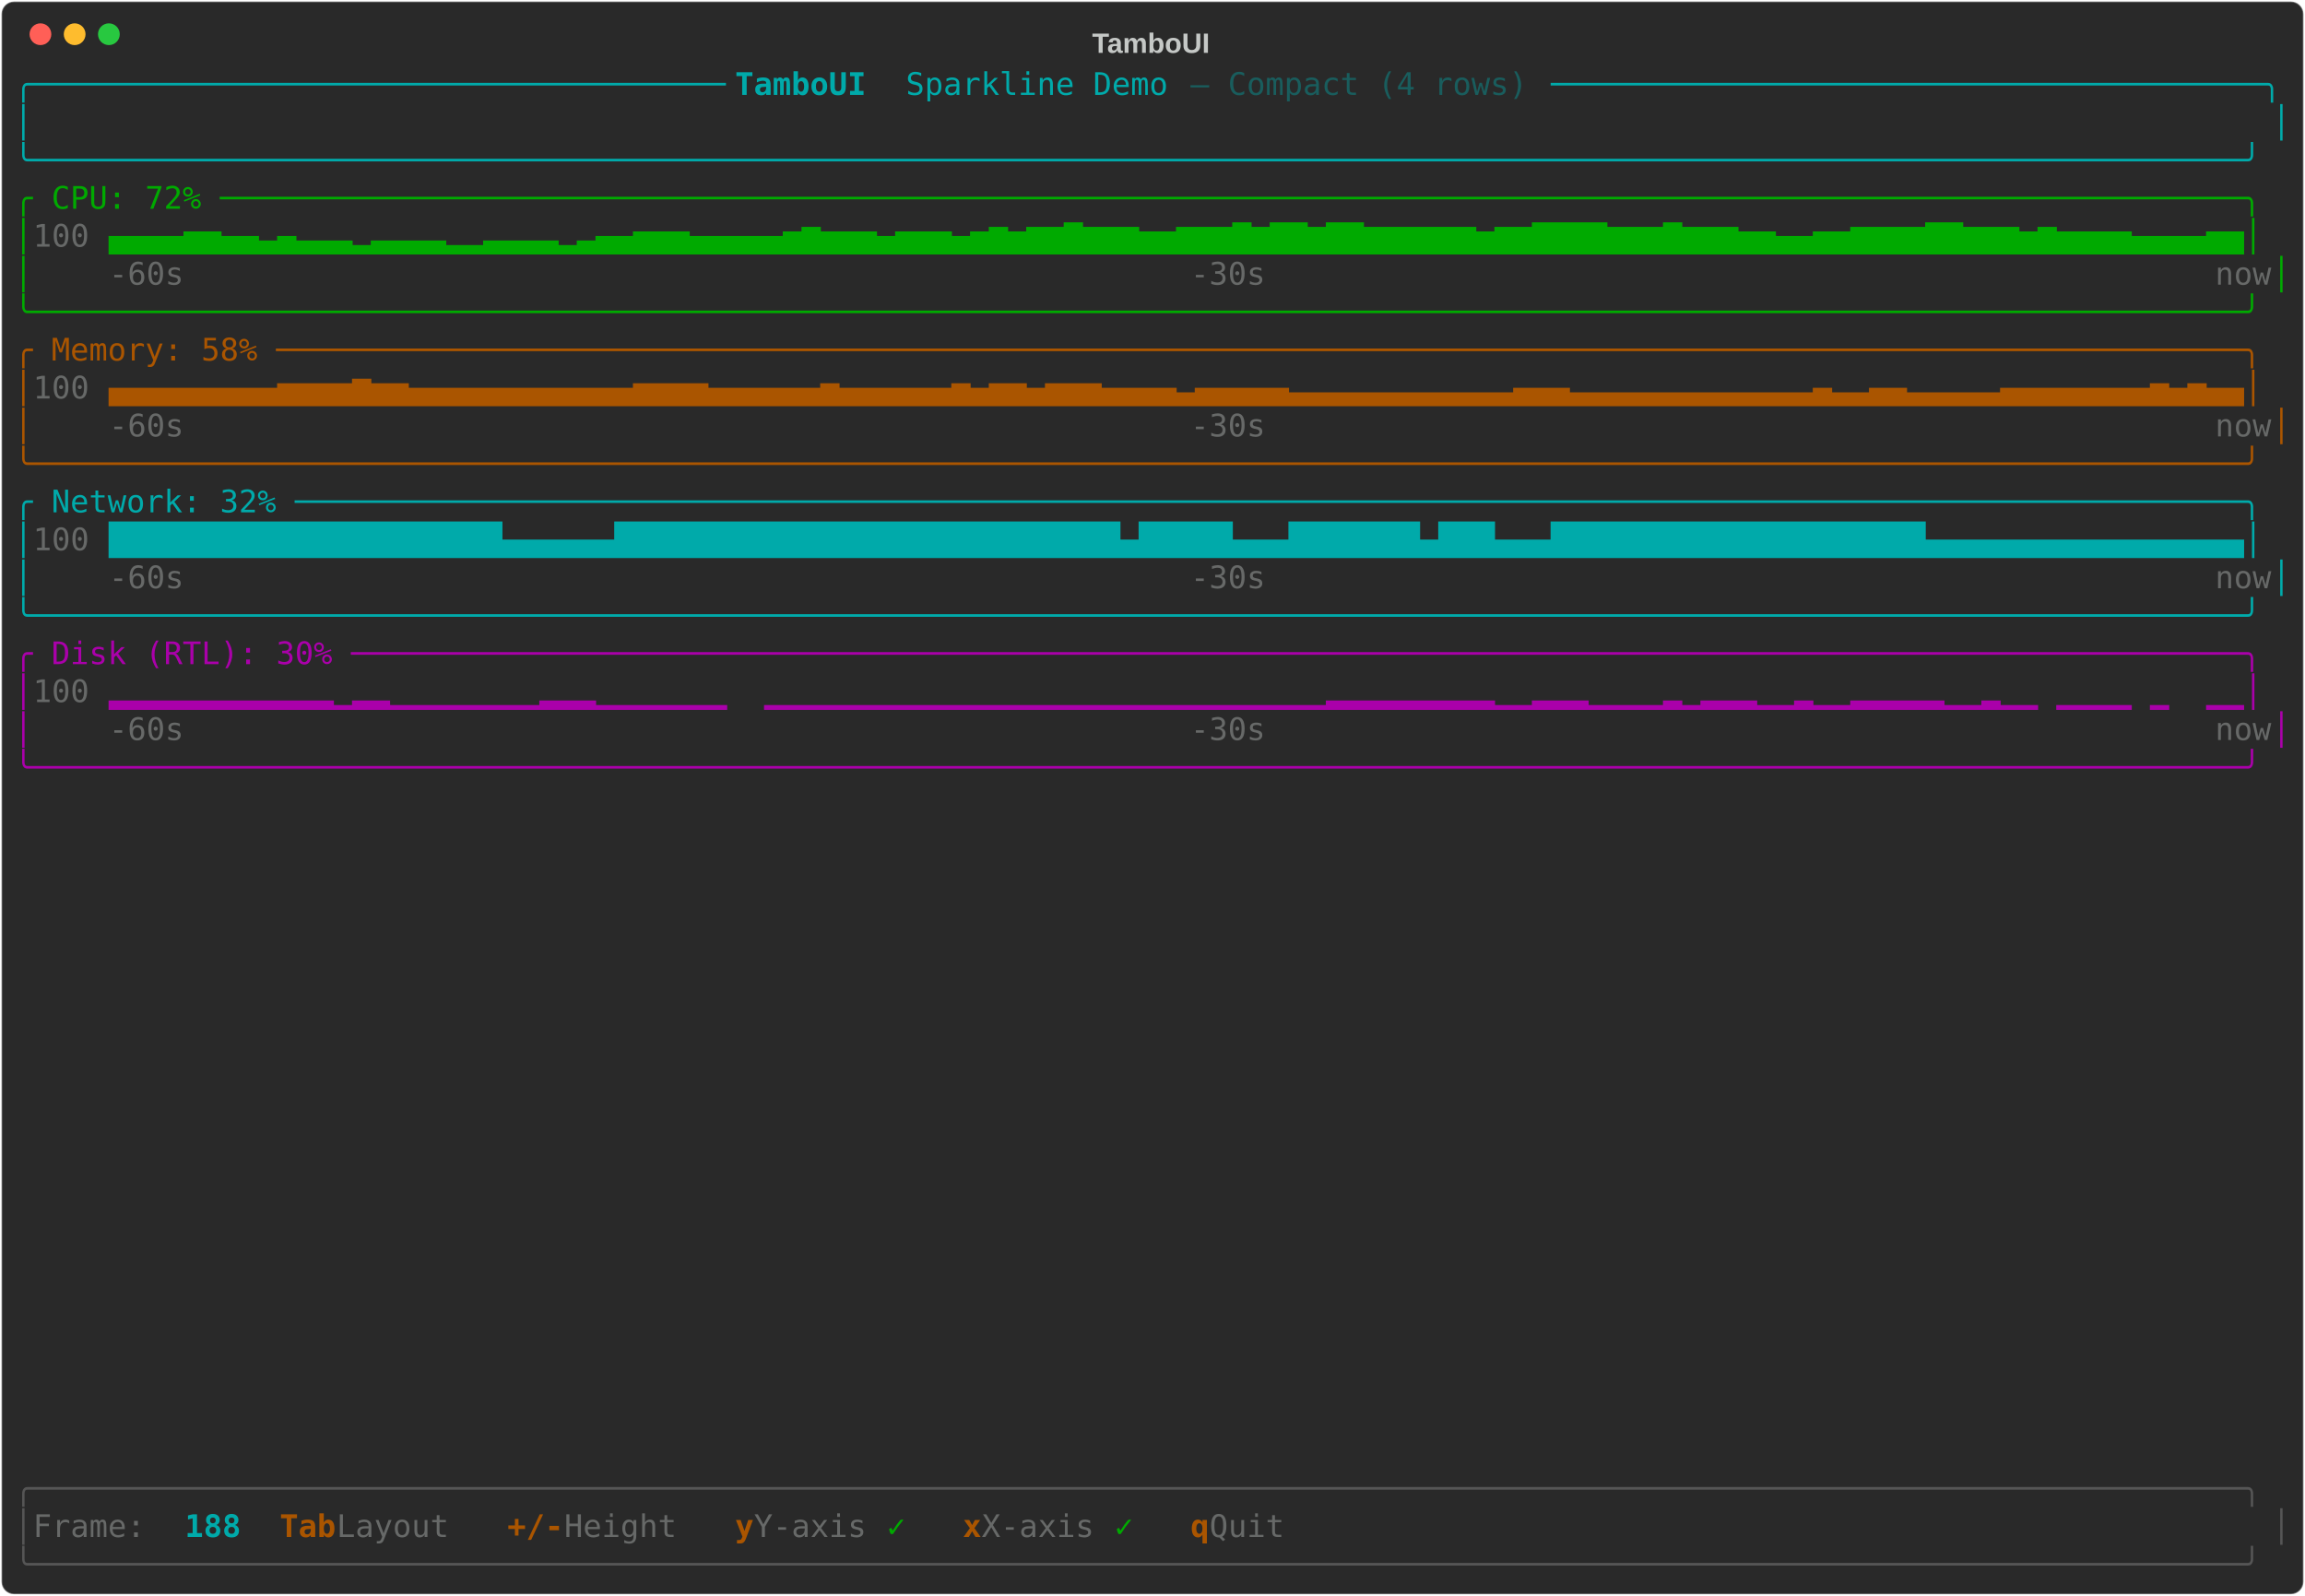
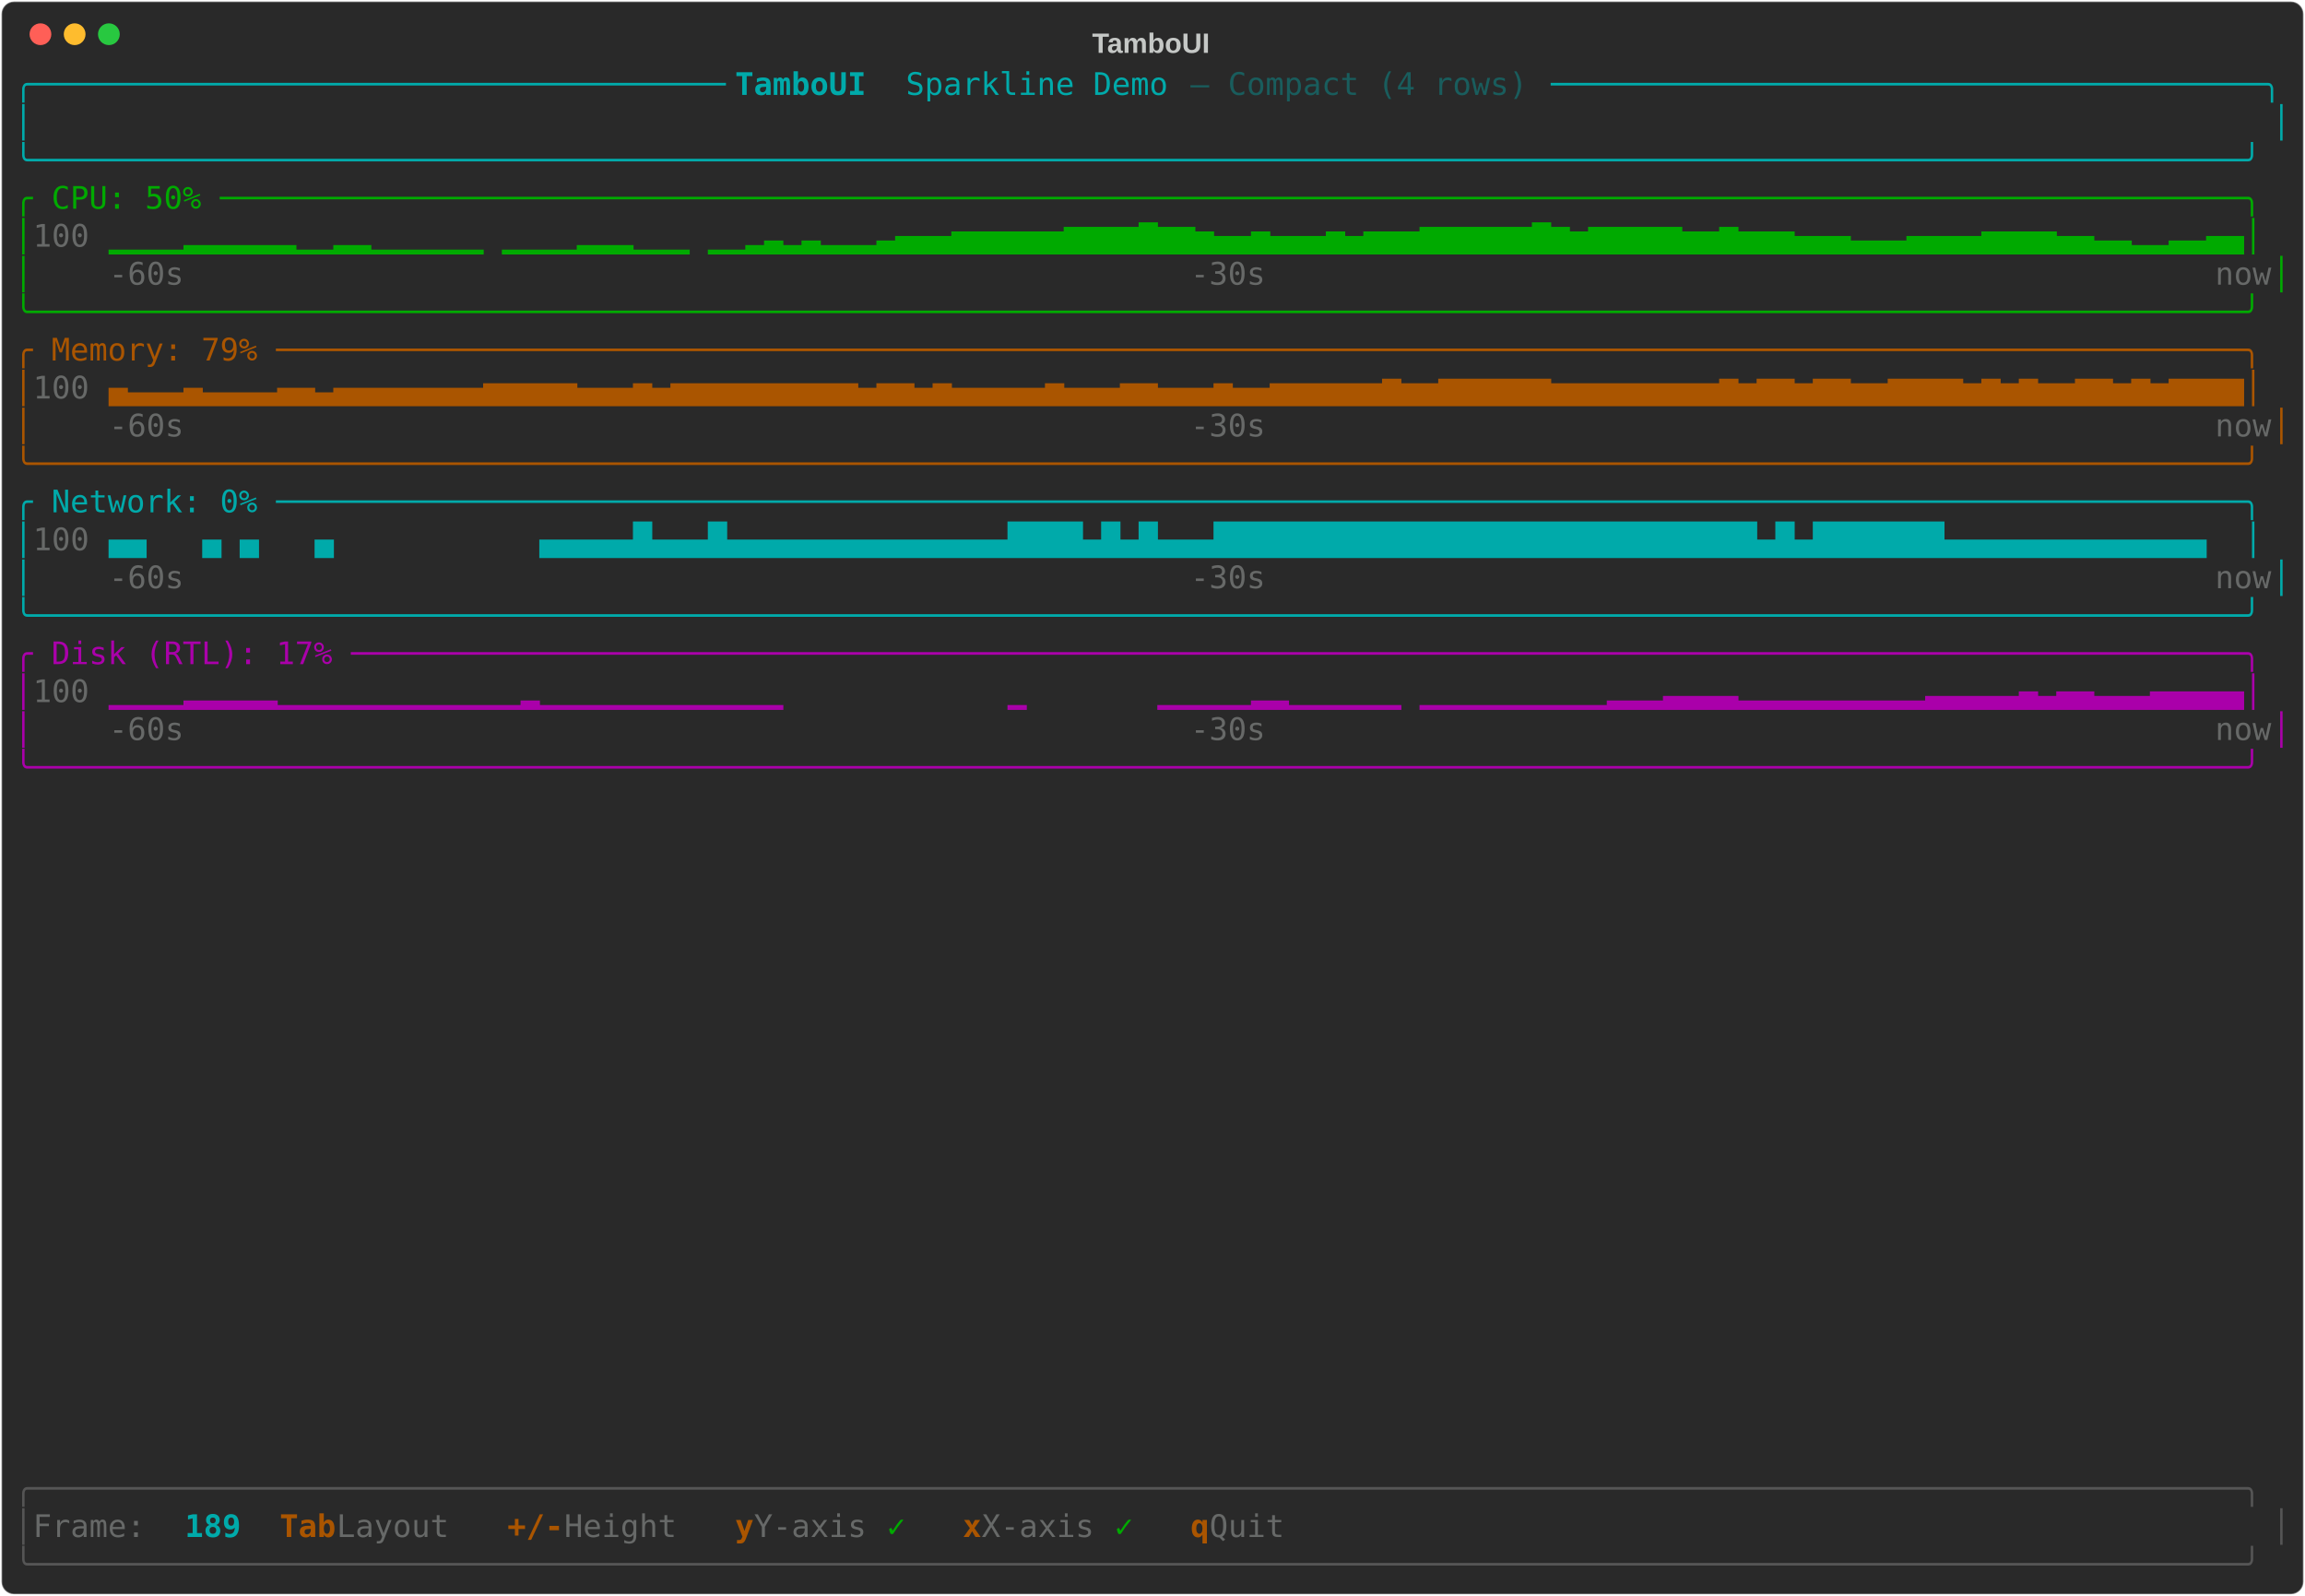
<svg xmlns="http://www.w3.org/2000/svg" class="rich-terminal" viewBox="0 0 1482 1026">
-   <style>    @font-face {        font-family: "Fira Code";        src: local("FiraCode-Regular"),                url("https://cdnjs.cloudflare.com/ajax/libs/firacode/6.2.0/woff2/FiraCode-Regular.woff2") format("woff2"),                url("https://cdnjs.cloudflare.com/ajax/libs/firacode/6.2.0/woff/FiraCode-Regular.woff") format("woff");        font-style: normal;        font-weight: 400;    }    @font-face {        font-family: "Fira Code";        src: local("FiraCode-Bold"),                url("https://cdnjs.cloudflare.com/ajax/libs/firacode/6.2.0/woff2/FiraCode-Bold.woff2") format("woff2"),                url("https://cdnjs.cloudflare.com/ajax/libs/firacode/6.2.0/woff/FiraCode-Bold.woff") format("woff");        font-style: bold;        font-weight: 700;    }    .terminal-282066528-matrix {        font-family: Fira Code, monospace;        font-size: 20px;        line-height: 24.4px;        font-variant-east-asian: full-width;    }    .terminal-282066528-title {        font-size: 18px;        font-weight: bold;        font-family: arial;    }    .terminal-282066528-r1 { fill: #00aaaa }.terminal-282066528-r2 { fill: #00aaaa;font-weight: bold }.terminal-282066528-r3 { fill: #195d5d }.terminal-282066528-r4 { fill: #c5c8c6 }.terminal-282066528-r5 { fill: #00aa00 }.terminal-282066528-r6 { fill: #676968 }.terminal-282066528-r7 { fill: #aa5500 }.terminal-282066528-r8 { fill: #aa00aa }.terminal-282066528-r9 { fill: #555555 }.terminal-282066528-r10 { fill: #aa5500;font-weight: bold }    </style>
+   <style>    @font-face {        font-family: "Fira Code";        src: local("FiraCode-Regular"),                url("https://cdnjs.cloudflare.com/ajax/libs/firacode/6.2.0/woff2/FiraCode-Regular.woff2") format("woff2"),                url("https://cdnjs.cloudflare.com/ajax/libs/firacode/6.2.0/woff/FiraCode-Regular.woff") format("woff");        font-style: normal;        font-weight: 400;    }    @font-face {        font-family: "Fira Code";        src: local("FiraCode-Bold"),                url("https://cdnjs.cloudflare.com/ajax/libs/firacode/6.2.0/woff2/FiraCode-Bold.woff2") format("woff2"),                url("https://cdnjs.cloudflare.com/ajax/libs/firacode/6.2.0/woff/FiraCode-Bold.woff") format("woff");        font-style: bold;        font-weight: 700;    }    .terminal-4053515442-matrix {        font-family: Fira Code, monospace;        font-size: 20px;        line-height: 24.4px;        font-variant-east-asian: full-width;    }    .terminal-4053515442-title {        font-size: 18px;        font-weight: bold;        font-family: arial;    }    .terminal-4053515442-r1 { fill: #00aaaa }.terminal-4053515442-r2 { fill: #00aaaa;font-weight: bold }.terminal-4053515442-r3 { fill: #195d5d }.terminal-4053515442-r4 { fill: #c5c8c6 }.terminal-4053515442-r5 { fill: #00aa00 }.terminal-4053515442-r6 { fill: #676968 }.terminal-4053515442-r7 { fill: #aa5500 }.terminal-4053515442-r8 { fill: #aa00aa }.terminal-4053515442-r9 { fill: #555555 }.terminal-4053515442-r10 { fill: #aa5500;font-weight: bold }    </style>
  <defs>
-     <clipPath id="terminal-282066528-clip-terminal">
+     <clipPath id="terminal-4053515442-clip-terminal">
      <rect x="0" y="0" width="1463" height="975" />
    </clipPath>
-     <clipPath id="terminal-282066528-line-0">
+     <clipPath id="terminal-4053515442-line-0">
      <rect x="0" y="1.5" width="1464" height="24.65" />
    </clipPath>
-     <clipPath id="terminal-282066528-line-1">
+     <clipPath id="terminal-4053515442-line-1">
      <rect x="0" y="25.9" width="1464" height="24.65" />
    </clipPath>
-     <clipPath id="terminal-282066528-line-2">
+     <clipPath id="terminal-4053515442-line-2">
      <rect x="0" y="50.3" width="1464" height="24.65" />
    </clipPath>
-     <clipPath id="terminal-282066528-line-3">
+     <clipPath id="terminal-4053515442-line-3">
      <rect x="0" y="74.7" width="1464" height="24.65" />
    </clipPath>
-     <clipPath id="terminal-282066528-line-4">
+     <clipPath id="terminal-4053515442-line-4">
      <rect x="0" y="99.1" width="1464" height="24.65" />
    </clipPath>
-     <clipPath id="terminal-282066528-line-5">
+     <clipPath id="terminal-4053515442-line-5">
      <rect x="0" y="123.5" width="1464" height="24.65" />
    </clipPath>
-     <clipPath id="terminal-282066528-line-6">
+     <clipPath id="terminal-4053515442-line-6">
      <rect x="0" y="147.9" width="1464" height="24.65" />
    </clipPath>
-     <clipPath id="terminal-282066528-line-7">
+     <clipPath id="terminal-4053515442-line-7">
      <rect x="0" y="172.3" width="1464" height="24.65" />
    </clipPath>
-     <clipPath id="terminal-282066528-line-8">
+     <clipPath id="terminal-4053515442-line-8">
      <rect x="0" y="196.7" width="1464" height="24.65" />
    </clipPath>
-     <clipPath id="terminal-282066528-line-9">
+     <clipPath id="terminal-4053515442-line-9">
      <rect x="0" y="221.1" width="1464" height="24.65" />
    </clipPath>
-     <clipPath id="terminal-282066528-line-10">
+     <clipPath id="terminal-4053515442-line-10">
      <rect x="0" y="245.5" width="1464" height="24.65" />
    </clipPath>
-     <clipPath id="terminal-282066528-line-11">
+     <clipPath id="terminal-4053515442-line-11">
      <rect x="0" y="269.9" width="1464" height="24.65" />
    </clipPath>
-     <clipPath id="terminal-282066528-line-12">
+     <clipPath id="terminal-4053515442-line-12">
      <rect x="0" y="294.3" width="1464" height="24.65" />
    </clipPath>
-     <clipPath id="terminal-282066528-line-13">
+     <clipPath id="terminal-4053515442-line-13">
      <rect x="0" y="318.7" width="1464" height="24.65" />
    </clipPath>
-     <clipPath id="terminal-282066528-line-14">
+     <clipPath id="terminal-4053515442-line-14">
      <rect x="0" y="343.1" width="1464" height="24.65" />
    </clipPath>
-     <clipPath id="terminal-282066528-line-15">
+     <clipPath id="terminal-4053515442-line-15">
      <rect x="0" y="367.5" width="1464" height="24.65" />
    </clipPath>
-     <clipPath id="terminal-282066528-line-16">
+     <clipPath id="terminal-4053515442-line-16">
      <rect x="0" y="391.9" width="1464" height="24.65" />
    </clipPath>
-     <clipPath id="terminal-282066528-line-17">
+     <clipPath id="terminal-4053515442-line-17">
      <rect x="0" y="416.3" width="1464" height="24.65" />
    </clipPath>
-     <clipPath id="terminal-282066528-line-18">
+     <clipPath id="terminal-4053515442-line-18">
      <rect x="0" y="440.7" width="1464" height="24.65" />
    </clipPath>
-     <clipPath id="terminal-282066528-line-19">
+     <clipPath id="terminal-4053515442-line-19">
      <rect x="0" y="465.1" width="1464" height="24.65" />
    </clipPath>
-     <clipPath id="terminal-282066528-line-20">
+     <clipPath id="terminal-4053515442-line-20">
      <rect x="0" y="489.5" width="1464" height="24.65" />
    </clipPath>
-     <clipPath id="terminal-282066528-line-21">
+     <clipPath id="terminal-4053515442-line-21">
      <rect x="0" y="513.9" width="1464" height="24.65" />
    </clipPath>
-     <clipPath id="terminal-282066528-line-22">
+     <clipPath id="terminal-4053515442-line-22">
      <rect x="0" y="538.3" width="1464" height="24.65" />
    </clipPath>
-     <clipPath id="terminal-282066528-line-23">
+     <clipPath id="terminal-4053515442-line-23">
      <rect x="0" y="562.7" width="1464" height="24.65" />
    </clipPath>
-     <clipPath id="terminal-282066528-line-24">
+     <clipPath id="terminal-4053515442-line-24">
      <rect x="0" y="587.1" width="1464" height="24.65" />
    </clipPath>
-     <clipPath id="terminal-282066528-line-25">
+     <clipPath id="terminal-4053515442-line-25">
      <rect x="0" y="611.5" width="1464" height="24.65" />
    </clipPath>
-     <clipPath id="terminal-282066528-line-26">
+     <clipPath id="terminal-4053515442-line-26">
      <rect x="0" y="635.9" width="1464" height="24.65" />
    </clipPath>
-     <clipPath id="terminal-282066528-line-27">
+     <clipPath id="terminal-4053515442-line-27">
      <rect x="0" y="660.3" width="1464" height="24.65" />
    </clipPath>
-     <clipPath id="terminal-282066528-line-28">
+     <clipPath id="terminal-4053515442-line-28">
      <rect x="0" y="684.7" width="1464" height="24.65" />
    </clipPath>
-     <clipPath id="terminal-282066528-line-29">
+     <clipPath id="terminal-4053515442-line-29">
      <rect x="0" y="709.1" width="1464" height="24.65" />
    </clipPath>
-     <clipPath id="terminal-282066528-line-30">
+     <clipPath id="terminal-4053515442-line-30">
      <rect x="0" y="733.5" width="1464" height="24.65" />
    </clipPath>
-     <clipPath id="terminal-282066528-line-31">
+     <clipPath id="terminal-4053515442-line-31">
      <rect x="0" y="757.9" width="1464" height="24.65" />
    </clipPath>
-     <clipPath id="terminal-282066528-line-32">
+     <clipPath id="terminal-4053515442-line-32">
      <rect x="0" y="782.3" width="1464" height="24.65" />
    </clipPath>
-     <clipPath id="terminal-282066528-line-33">
+     <clipPath id="terminal-4053515442-line-33">
      <rect x="0" y="806.7" width="1464" height="24.65" />
    </clipPath>
-     <clipPath id="terminal-282066528-line-34">
+     <clipPath id="terminal-4053515442-line-34">
      <rect x="0" y="831.1" width="1464" height="24.65" />
    </clipPath>
-     <clipPath id="terminal-282066528-line-35">
+     <clipPath id="terminal-4053515442-line-35">
      <rect x="0" y="855.5" width="1464" height="24.65" />
    </clipPath>
-     <clipPath id="terminal-282066528-line-36">
+     <clipPath id="terminal-4053515442-line-36">
      <rect x="0" y="879.9" width="1464" height="24.65" />
    </clipPath>
-     <clipPath id="terminal-282066528-line-37">
+     <clipPath id="terminal-4053515442-line-37">
      <rect x="0" y="904.3" width="1464" height="24.65" />
    </clipPath>
-     <clipPath id="terminal-282066528-line-38">
+     <clipPath id="terminal-4053515442-line-38">
      <rect x="0" y="928.7" width="1464" height="24.65" />
    </clipPath>
-     <clipPath id="terminal-282066528-line-39">
+     <clipPath id="terminal-4053515442-line-39">
      <rect x="0" y="953.1" width="1464" height="24.65" />
    </clipPath>
  </defs>
  <rect fill="#292929" stroke="rgba(255,255,255,0.35)" stroke-width="1" x="1" y="1" width="1480" height="1024" rx="8" />
-   <text class="terminal-282066528-title" fill="#c5c8c6" text-anchor="middle" x="740" y="34">TamboUI</text>
+   <text class="terminal-4053515442-title" fill="#c5c8c6" text-anchor="middle" x="740" y="34">TamboUI</text>
  <g transform="translate(26,22)">
    <circle cx="0" cy="0" r="7" fill="#ff5f57" />
    <circle cx="22" cy="0" r="7" fill="#febc2e" />
    <circle cx="44" cy="0" r="7" fill="#28c840" />
  </g>
-   <g transform="translate(9, 41)" clip-path="url(#terminal-282066528-clip-terminal)">
-     <g class="terminal-282066528-matrix">
-       <text class="terminal-282066528-r1" x="0" y="20" textLength="463.6" clip-path="url(#terminal-282066528-line-0)">╭─────────────────────────────────────</text>
-       <text class="terminal-282066528-r2" x="463.6" y="20" textLength="109.8" clip-path="url(#terminal-282066528-line-0)"> TamboUI </text>
-       <text class="terminal-282066528-r1" x="573.4" y="20" textLength="183" clip-path="url(#terminal-282066528-line-0)">Sparkline Demo </text>
-       <text class="terminal-282066528-r3" x="756.4" y="20" textLength="231.8" clip-path="url(#terminal-282066528-line-0)">— Compact (4 rows) </text>
-       <text class="terminal-282066528-r1" x="988.2" y="20" textLength="475.8" clip-path="url(#terminal-282066528-line-0)">──────────────────────────────────────╮</text>
-       <text class="terminal-282066528-r1" x="0" y="44.4" textLength="12.2" clip-path="url(#terminal-282066528-line-1)">│</text>
-       <text class="terminal-282066528-r1" x="1451.8" y="44.4" textLength="12.2" clip-path="url(#terminal-282066528-line-1)">│</text>
-       <text class="terminal-282066528-r1" x="0" y="68.8" textLength="1464" clip-path="url(#terminal-282066528-line-2)">╰──────────────────────────────────────────────────────────────────────────────────────────────────────────────────────╯</text>
-       <text class="terminal-282066528-r5" x="0" y="93.2" textLength="1464" clip-path="url(#terminal-282066528-line-3)">╭ CPU: 72% ────────────────────────────────────────────────────────────────────────────────────────────────────────────╮</text>
-       <text class="terminal-282066528-r5" x="0" y="117.6" textLength="12.2" clip-path="url(#terminal-282066528-line-4)">│</text>
-       <text class="terminal-282066528-r6" x="12.2" y="117.6" textLength="48.8" clip-path="url(#terminal-282066528-line-4)"> 100</text>
-       <text class="terminal-282066528-r5" x="61" y="117.6" textLength="1403" clip-path="url(#terminal-282066528-line-4)">▄▄▄▄▅▅▄▄▃▄▃▃▃▂▃▃▃▃▂▂▃▃▃▃▂▃▄▄▅▅▅▄▄▄▄▄▅▆▅▅▅▄▅▅▅▄▅▆▅▆▆▇▆▆▆▅▅▆▆▆▇▆▇▇▆▇▇▆▆▆▆▆▆▅▆▆▇▇▇▇▆▆▆▇▆▆▆▅▅▄▄▅▅▆▆▆▆▇▇▆▆▆▅▆▅▅▅▅▄▄▄▄▅▅│</text>
-       <text class="terminal-282066528-r5" x="0" y="142" textLength="12.2" clip-path="url(#terminal-282066528-line-5)">│</text>
-       <text class="terminal-282066528-r6" x="61" y="142" textLength="48.8" clip-path="url(#terminal-282066528-line-5)">-60s</text>
-       <text class="terminal-282066528-r6" x="756.4" y="142" textLength="48.8" clip-path="url(#terminal-282066528-line-5)">-30s</text>
-       <text class="terminal-282066528-r6" x="1415.2" y="142" textLength="36.6" clip-path="url(#terminal-282066528-line-5)">now</text>
-       <text class="terminal-282066528-r5" x="1451.8" y="142" textLength="12.2" clip-path="url(#terminal-282066528-line-5)">│</text>
-       <text class="terminal-282066528-r5" x="0" y="166.4" textLength="1464" clip-path="url(#terminal-282066528-line-6)">╰──────────────────────────────────────────────────────────────────────────────────────────────────────────────────────╯</text>
-       <text class="terminal-282066528-r7" x="0" y="190.8" textLength="1464" clip-path="url(#terminal-282066528-line-7)">╭ Memory: 58% ─────────────────────────────────────────────────────────────────────────────────────────────────────────╮</text>
-       <text class="terminal-282066528-r7" x="0" y="215.2" textLength="12.2" clip-path="url(#terminal-282066528-line-8)">│</text>
-       <text class="terminal-282066528-r6" x="12.2" y="215.2" textLength="48.8" clip-path="url(#terminal-282066528-line-8)"> 100</text>
-       <text class="terminal-282066528-r7" x="61" y="215.2" textLength="1403" clip-path="url(#terminal-282066528-line-8)">▄▄▄▄▄▄▄▄▄▅▅▅▅▆▅▅▄▄▄▄▄▄▄▄▄▄▄▄▅▅▅▅▄▄▄▄▄▄▅▄▄▄▄▄▄▅▄▅▅▄▅▅▅▄▄▄▄▃▄▄▄▄▄▃▃▃▃▃▃▃▃▃▃▃▃▄▄▄▃▃▃▃▃▃▃▃▃▃▃▃▃▄▃▃▄▄▃▃▃▃▃▄▄▄▄▄▄▄▄▅▄▅▄▄│</text>
-       <text class="terminal-282066528-r7" x="0" y="239.6" textLength="12.2" clip-path="url(#terminal-282066528-line-9)">│</text>
-       <text class="terminal-282066528-r6" x="61" y="239.6" textLength="48.8" clip-path="url(#terminal-282066528-line-9)">-60s</text>
-       <text class="terminal-282066528-r6" x="756.4" y="239.6" textLength="48.8" clip-path="url(#terminal-282066528-line-9)">-30s</text>
-       <text class="terminal-282066528-r6" x="1415.2" y="239.6" textLength="36.6" clip-path="url(#terminal-282066528-line-9)">now</text>
-       <text class="terminal-282066528-r7" x="1451.8" y="239.6" textLength="12.2" clip-path="url(#terminal-282066528-line-9)">│</text>
-       <text class="terminal-282066528-r7" x="0" y="264" textLength="1464" clip-path="url(#terminal-282066528-line-10)">╰──────────────────────────────────────────────────────────────────────────────────────────────────────────────────────╯</text>
-       <text class="terminal-282066528-r1" x="0" y="288.4" textLength="1464" clip-path="url(#terminal-282066528-line-11)">╭ Network: 32% ────────────────────────────────────────────────────────────────────────────────────────────────────────╮</text>
-       <text class="terminal-282066528-r1" x="0" y="312.8" textLength="12.2" clip-path="url(#terminal-282066528-line-12)">│</text>
-       <text class="terminal-282066528-r6" x="12.2" y="312.8" textLength="48.8" clip-path="url(#terminal-282066528-line-12)"> 100</text>
-       <text class="terminal-282066528-r1" x="61" y="312.8" textLength="1403" clip-path="url(#terminal-282066528-line-12)">█████████████████████▄▄▄▄▄▄███████████████████████████▄█████▄▄▄███████▄███▄▄▄████████████████████▄▄▄▄▄▄▄▄▄▄▄▄▄▄▄▄▄│</text>
-       <text class="terminal-282066528-r1" x="0" y="337.2" textLength="12.2" clip-path="url(#terminal-282066528-line-13)">│</text>
-       <text class="terminal-282066528-r6" x="61" y="337.2" textLength="48.8" clip-path="url(#terminal-282066528-line-13)">-60s</text>
-       <text class="terminal-282066528-r6" x="756.4" y="337.2" textLength="48.8" clip-path="url(#terminal-282066528-line-13)">-30s</text>
-       <text class="terminal-282066528-r6" x="1415.2" y="337.2" textLength="36.6" clip-path="url(#terminal-282066528-line-13)">now</text>
-       <text class="terminal-282066528-r1" x="1451.8" y="337.2" textLength="12.2" clip-path="url(#terminal-282066528-line-13)">│</text>
-       <text class="terminal-282066528-r1" x="0" y="361.6" textLength="1464" clip-path="url(#terminal-282066528-line-14)">╰──────────────────────────────────────────────────────────────────────────────────────────────────────────────────────╯</text>
-       <text class="terminal-282066528-r8" x="0" y="386" textLength="1464" clip-path="url(#terminal-282066528-line-15)">╭ Disk (RTL): 30% ─────────────────────────────────────────────────────────────────────────────────────────────────────╮</text>
-       <text class="terminal-282066528-r8" x="0" y="410.4" textLength="12.2" clip-path="url(#terminal-282066528-line-16)">│</text>
-       <text class="terminal-282066528-r6" x="12.2" y="410.4" textLength="48.8" clip-path="url(#terminal-282066528-line-16)"> 100</text>
-       <text class="terminal-282066528-r8" x="61" y="410.4" textLength="1403" clip-path="url(#terminal-282066528-line-16)">▂▂▂▂▂▂▂▂▂▂▂▂▁▂▂▁▁▁▁▁▁▁▁▂▂▂▁▁▁▁▁▁▁  ▁▁▁▁▁▁▁▁▁▁▁▁▁▁▁▁▁▁▁▁▁▁▁▁▁▁▁▁▁▁▂▂▂▂▂▂▂▂▂▁▁▂▂▂▁▁▁▁▂▁▂▂▂▁▁▂▁▁▂▂▂▂▂▁▁▂▁▁ ▁▁▁▁ ▁  ▁▁│</text>
-       <text class="terminal-282066528-r8" x="0" y="434.8" textLength="12.2" clip-path="url(#terminal-282066528-line-17)">│</text>
-       <text class="terminal-282066528-r6" x="61" y="434.8" textLength="48.8" clip-path="url(#terminal-282066528-line-17)">-60s</text>
-       <text class="terminal-282066528-r6" x="756.4" y="434.8" textLength="48.8" clip-path="url(#terminal-282066528-line-17)">-30s</text>
-       <text class="terminal-282066528-r6" x="1415.2" y="434.8" textLength="36.6" clip-path="url(#terminal-282066528-line-17)">now</text>
-       <text class="terminal-282066528-r8" x="1451.8" y="434.8" textLength="12.2" clip-path="url(#terminal-282066528-line-17)">│</text>
-       <text class="terminal-282066528-r8" x="0" y="459.2" textLength="1464" clip-path="url(#terminal-282066528-line-18)">╰──────────────────────────────────────────────────────────────────────────────────────────────────────────────────────╯</text>
-       <text class="terminal-282066528-r9" x="0" y="922.8" textLength="1464" clip-path="url(#terminal-282066528-line-37)">╭──────────────────────────────────────────────────────────────────────────────────────────────────────────────────────╮</text>
-       <text class="terminal-282066528-r9" x="0" y="947.2" textLength="12.2" clip-path="url(#terminal-282066528-line-38)">│</text>
-       <text class="terminal-282066528-r6" x="12.2" y="947.2" textLength="97.6" clip-path="url(#terminal-282066528-line-38)"> Frame: </text>
-       <text class="terminal-282066528-r2" x="109.8" y="947.2" textLength="36.6" clip-path="url(#terminal-282066528-line-38)">188</text>
-       <text class="terminal-282066528-r10" x="170.8" y="947.2" textLength="36.6" clip-path="url(#terminal-282066528-line-38)">Tab</text>
-       <text class="terminal-282066528-r6" x="207.4" y="947.2" textLength="85.4" clip-path="url(#terminal-282066528-line-38)"> Layout</text>
-       <text class="terminal-282066528-r10" x="317.2" y="947.2" textLength="36.6" clip-path="url(#terminal-282066528-line-38)">+/-</text>
-       <text class="terminal-282066528-r6" x="353.8" y="947.2" textLength="85.4" clip-path="url(#terminal-282066528-line-38)"> Height</text>
-       <text class="terminal-282066528-r10" x="463.6" y="947.2" textLength="12.2" clip-path="url(#terminal-282066528-line-38)">y</text>
-       <text class="terminal-282066528-r6" x="475.8" y="947.2" textLength="85.4" clip-path="url(#terminal-282066528-line-38)"> Y-axis</text>
-       <text class="terminal-282066528-r5" x="561.2" y="947.2" textLength="24.4" clip-path="url(#terminal-282066528-line-38)"> ✓</text>
-       <text class="terminal-282066528-r10" x="610" y="947.2" textLength="12.2" clip-path="url(#terminal-282066528-line-38)">x</text>
-       <text class="terminal-282066528-r6" x="622.2" y="947.2" textLength="85.4" clip-path="url(#terminal-282066528-line-38)"> X-axis</text>
-       <text class="terminal-282066528-r5" x="707.6" y="947.2" textLength="24.4" clip-path="url(#terminal-282066528-line-38)"> ✓</text>
-       <text class="terminal-282066528-r10" x="756.4" y="947.2" textLength="12.2" clip-path="url(#terminal-282066528-line-38)">q</text>
-       <text class="terminal-282066528-r6" x="768.6" y="947.2" textLength="61" clip-path="url(#terminal-282066528-line-38)"> Quit</text>
-       <text class="terminal-282066528-r9" x="1451.8" y="947.2" textLength="12.2" clip-path="url(#terminal-282066528-line-38)">│</text>
-       <text class="terminal-282066528-r9" x="0" y="971.6" textLength="1464" clip-path="url(#terminal-282066528-line-39)">╰──────────────────────────────────────────────────────────────────────────────────────────────────────────────────────╯</text>
+   <g transform="translate(9, 41)" clip-path="url(#terminal-4053515442-clip-terminal)">
+     <g class="terminal-4053515442-matrix">
+       <text class="terminal-4053515442-r1" x="0" y="20" textLength="463.6" clip-path="url(#terminal-4053515442-line-0)">╭─────────────────────────────────────</text>
+       <text class="terminal-4053515442-r2" x="463.6" y="20" textLength="109.8" clip-path="url(#terminal-4053515442-line-0)"> TamboUI </text>
+       <text class="terminal-4053515442-r1" x="573.4" y="20" textLength="183" clip-path="url(#terminal-4053515442-line-0)">Sparkline Demo </text>
+       <text class="terminal-4053515442-r3" x="756.4" y="20" textLength="231.8" clip-path="url(#terminal-4053515442-line-0)">— Compact (4 rows) </text>
+       <text class="terminal-4053515442-r1" x="988.2" y="20" textLength="475.8" clip-path="url(#terminal-4053515442-line-0)">──────────────────────────────────────╮</text>
+       <text class="terminal-4053515442-r1" x="0" y="44.4" textLength="12.2" clip-path="url(#terminal-4053515442-line-1)">│</text>
+       <text class="terminal-4053515442-r1" x="1451.8" y="44.4" textLength="12.2" clip-path="url(#terminal-4053515442-line-1)">│</text>
+       <text class="terminal-4053515442-r1" x="0" y="68.8" textLength="1464" clip-path="url(#terminal-4053515442-line-2)">╰──────────────────────────────────────────────────────────────────────────────────────────────────────────────────────╯</text>
+       <text class="terminal-4053515442-r5" x="0" y="93.2" textLength="1464" clip-path="url(#terminal-4053515442-line-3)">╭ CPU: 50% ────────────────────────────────────────────────────────────────────────────────────────────────────────────╮</text>
+       <text class="terminal-4053515442-r5" x="0" y="117.6" textLength="12.2" clip-path="url(#terminal-4053515442-line-4)">│</text>
+       <text class="terminal-4053515442-r6" x="12.2" y="117.6" textLength="48.8" clip-path="url(#terminal-4053515442-line-4)"> 100</text>
+       <text class="terminal-4053515442-r5" x="61" y="117.6" textLength="1403" clip-path="url(#terminal-4053515442-line-4)">▁▁▁▁▂▂▂▂▂▂▁▁▂▂▁▁▁▁▁▁ ▁▁▁▁▂▂▂▁▁▁ ▁▁▂▃▂▃▂▂▂▃▄▄▄▅▅▅▅▅▅▆▆▆▆▇▆▆▅▄▄▅▄▄▄▅▄▅▅▅▆▆▆▆▆▆▇▆▅▆▆▆▆▆▅▅▆▅▅▅▄▄▄▃▃▃▄▄▄▄▅▅▅▅▄▄▃▃▂▂▃▃▄▄│</text>
+       <text class="terminal-4053515442-r5" x="0" y="142" textLength="12.2" clip-path="url(#terminal-4053515442-line-5)">│</text>
+       <text class="terminal-4053515442-r6" x="61" y="142" textLength="48.8" clip-path="url(#terminal-4053515442-line-5)">-60s</text>
+       <text class="terminal-4053515442-r6" x="756.4" y="142" textLength="48.8" clip-path="url(#terminal-4053515442-line-5)">-30s</text>
+       <text class="terminal-4053515442-r6" x="1415.2" y="142" textLength="36.6" clip-path="url(#terminal-4053515442-line-5)">now</text>
+       <text class="terminal-4053515442-r5" x="1451.8" y="142" textLength="12.2" clip-path="url(#terminal-4053515442-line-5)">│</text>
+       <text class="terminal-4053515442-r5" x="0" y="166.4" textLength="1464" clip-path="url(#terminal-4053515442-line-6)">╰──────────────────────────────────────────────────────────────────────────────────────────────────────────────────────╯</text>
+       <text class="terminal-4053515442-r7" x="0" y="190.8" textLength="1464" clip-path="url(#terminal-4053515442-line-7)">╭ Memory: 79% ─────────────────────────────────────────────────────────────────────────────────────────────────────────╮</text>
+       <text class="terminal-4053515442-r7" x="0" y="215.2" textLength="12.2" clip-path="url(#terminal-4053515442-line-8)">│</text>
+       <text class="terminal-4053515442-r6" x="12.2" y="215.2" textLength="48.8" clip-path="url(#terminal-4053515442-line-8)"> 100</text>
+       <text class="terminal-4053515442-r7" x="61" y="215.2" textLength="1403" clip-path="url(#terminal-4053515442-line-8)">▄▃▃▃▄▃▃▃▃▄▄▃▄▄▄▄▄▄▄▄▅▅▅▅▅▄▄▄▅▄▅▅▅▅▅▅▅▅▅▅▄▅▅▄▅▄▄▄▄▄▅▄▄▄▅▅▄▄▄▅▄▄▅▅▅▅▅▅▆▅▅▆▆▆▆▆▆▅▅▅▅▅▅▅▅▅▆▅▆▆▅▆▆▅▅▆▆▆▆▅▆▅▆▅▅▆▆▅▆▅▆▆▆▆│</text>
+       <text class="terminal-4053515442-r7" x="0" y="239.6" textLength="12.2" clip-path="url(#terminal-4053515442-line-9)">│</text>
+       <text class="terminal-4053515442-r6" x="61" y="239.6" textLength="48.8" clip-path="url(#terminal-4053515442-line-9)">-60s</text>
+       <text class="terminal-4053515442-r6" x="756.4" y="239.6" textLength="48.8" clip-path="url(#terminal-4053515442-line-9)">-30s</text>
+       <text class="terminal-4053515442-r6" x="1415.2" y="239.6" textLength="36.6" clip-path="url(#terminal-4053515442-line-9)">now</text>
+       <text class="terminal-4053515442-r7" x="1451.8" y="239.6" textLength="12.2" clip-path="url(#terminal-4053515442-line-9)">│</text>
+       <text class="terminal-4053515442-r7" x="0" y="264" textLength="1464" clip-path="url(#terminal-4053515442-line-10)">╰──────────────────────────────────────────────────────────────────────────────────────────────────────────────────────╯</text>
+       <text class="terminal-4053515442-r1" x="0" y="288.4" textLength="1464" clip-path="url(#terminal-4053515442-line-11)">╭ Network: 0% ─────────────────────────────────────────────────────────────────────────────────────────────────────────╮</text>
+       <text class="terminal-4053515442-r1" x="0" y="312.8" textLength="12.2" clip-path="url(#terminal-4053515442-line-12)">│</text>
+       <text class="terminal-4053515442-r6" x="12.2" y="312.8" textLength="48.8" clip-path="url(#terminal-4053515442-line-12)"> 100</text>
+       <text class="terminal-4053515442-r1" x="61" y="312.8" textLength="1403" clip-path="url(#terminal-4053515442-line-12)">▄▄   ▄ ▄   ▄           ▄▄▄▄▄█▄▄▄█▄▄▄▄▄▄▄▄▄▄▄▄▄▄▄████▄█▄█▄▄▄█████████████████████████████▄█▄███████▄▄▄▄▄▄▄▄▄▄▄▄▄▄  │</text>
+       <text class="terminal-4053515442-r1" x="0" y="337.2" textLength="12.2" clip-path="url(#terminal-4053515442-line-13)">│</text>
+       <text class="terminal-4053515442-r6" x="61" y="337.2" textLength="48.8" clip-path="url(#terminal-4053515442-line-13)">-60s</text>
+       <text class="terminal-4053515442-r6" x="756.4" y="337.2" textLength="48.8" clip-path="url(#terminal-4053515442-line-13)">-30s</text>
+       <text class="terminal-4053515442-r6" x="1415.2" y="337.2" textLength="36.6" clip-path="url(#terminal-4053515442-line-13)">now</text>
+       <text class="terminal-4053515442-r1" x="1451.8" y="337.2" textLength="12.2" clip-path="url(#terminal-4053515442-line-13)">│</text>
+       <text class="terminal-4053515442-r1" x="0" y="361.6" textLength="1464" clip-path="url(#terminal-4053515442-line-14)">╰──────────────────────────────────────────────────────────────────────────────────────────────────────────────────────╯</text>
+       <text class="terminal-4053515442-r8" x="0" y="386" textLength="1464" clip-path="url(#terminal-4053515442-line-15)">╭ Disk (RTL): 17% ─────────────────────────────────────────────────────────────────────────────────────────────────────╮</text>
+       <text class="terminal-4053515442-r8" x="0" y="410.4" textLength="12.2" clip-path="url(#terminal-4053515442-line-16)">│</text>
+       <text class="terminal-4053515442-r6" x="12.2" y="410.4" textLength="48.8" clip-path="url(#terminal-4053515442-line-16)"> 100</text>
+       <text class="terminal-4053515442-r8" x="61" y="410.4" textLength="1403" clip-path="url(#terminal-4053515442-line-16)">▁▁▁▁▂▂▂▂▂▁▁▁▁▁▁▁▁▁▁▁▁▁▂▁▁▁▁▁▁▁▁▁▁▁▁▁            ▁       ▁▁▁▁▁▂▂▁▁▁▁▁▁ ▁▁▁▁▁▁▁▁▁▁▂▂▂▃▃▃▃▂▂▂▂▂▂▂▂▂▂▃▃▃▃▃▄▃▄▄▃▃▃▄▄▄▄▄│</text>
+       <text class="terminal-4053515442-r8" x="0" y="434.8" textLength="12.2" clip-path="url(#terminal-4053515442-line-17)">│</text>
+       <text class="terminal-4053515442-r6" x="61" y="434.8" textLength="48.8" clip-path="url(#terminal-4053515442-line-17)">-60s</text>
+       <text class="terminal-4053515442-r6" x="756.4" y="434.8" textLength="48.8" clip-path="url(#terminal-4053515442-line-17)">-30s</text>
+       <text class="terminal-4053515442-r6" x="1415.2" y="434.8" textLength="36.6" clip-path="url(#terminal-4053515442-line-17)">now</text>
+       <text class="terminal-4053515442-r8" x="1451.8" y="434.8" textLength="12.2" clip-path="url(#terminal-4053515442-line-17)">│</text>
+       <text class="terminal-4053515442-r8" x="0" y="459.2" textLength="1464" clip-path="url(#terminal-4053515442-line-18)">╰──────────────────────────────────────────────────────────────────────────────────────────────────────────────────────╯</text>
+       <text class="terminal-4053515442-r9" x="0" y="922.8" textLength="1464" clip-path="url(#terminal-4053515442-line-37)">╭──────────────────────────────────────────────────────────────────────────────────────────────────────────────────────╮</text>
+       <text class="terminal-4053515442-r9" x="0" y="947.2" textLength="12.2" clip-path="url(#terminal-4053515442-line-38)">│</text>
+       <text class="terminal-4053515442-r6" x="12.2" y="947.2" textLength="97.6" clip-path="url(#terminal-4053515442-line-38)"> Frame: </text>
+       <text class="terminal-4053515442-r2" x="109.8" y="947.2" textLength="36.6" clip-path="url(#terminal-4053515442-line-38)">189</text>
+       <text class="terminal-4053515442-r10" x="170.8" y="947.2" textLength="36.6" clip-path="url(#terminal-4053515442-line-38)">Tab</text>
+       <text class="terminal-4053515442-r6" x="207.4" y="947.2" textLength="85.4" clip-path="url(#terminal-4053515442-line-38)"> Layout</text>
+       <text class="terminal-4053515442-r10" x="317.2" y="947.2" textLength="36.6" clip-path="url(#terminal-4053515442-line-38)">+/-</text>
+       <text class="terminal-4053515442-r6" x="353.8" y="947.2" textLength="85.4" clip-path="url(#terminal-4053515442-line-38)"> Height</text>
+       <text class="terminal-4053515442-r10" x="463.6" y="947.2" textLength="12.2" clip-path="url(#terminal-4053515442-line-38)">y</text>
+       <text class="terminal-4053515442-r6" x="475.8" y="947.2" textLength="85.4" clip-path="url(#terminal-4053515442-line-38)"> Y-axis</text>
+       <text class="terminal-4053515442-r5" x="561.2" y="947.2" textLength="24.4" clip-path="url(#terminal-4053515442-line-38)"> ✓</text>
+       <text class="terminal-4053515442-r10" x="610" y="947.2" textLength="12.2" clip-path="url(#terminal-4053515442-line-38)">x</text>
+       <text class="terminal-4053515442-r6" x="622.2" y="947.2" textLength="85.4" clip-path="url(#terminal-4053515442-line-38)"> X-axis</text>
+       <text class="terminal-4053515442-r5" x="707.6" y="947.2" textLength="24.4" clip-path="url(#terminal-4053515442-line-38)"> ✓</text>
+       <text class="terminal-4053515442-r10" x="756.4" y="947.2" textLength="12.2" clip-path="url(#terminal-4053515442-line-38)">q</text>
+       <text class="terminal-4053515442-r6" x="768.6" y="947.2" textLength="61" clip-path="url(#terminal-4053515442-line-38)"> Quit</text>
+       <text class="terminal-4053515442-r9" x="1451.8" y="947.2" textLength="12.2" clip-path="url(#terminal-4053515442-line-38)">│</text>
+       <text class="terminal-4053515442-r9" x="0" y="971.6" textLength="1464" clip-path="url(#terminal-4053515442-line-39)">╰──────────────────────────────────────────────────────────────────────────────────────────────────────────────────────╯</text>
    </g>
  </g>
</svg>
